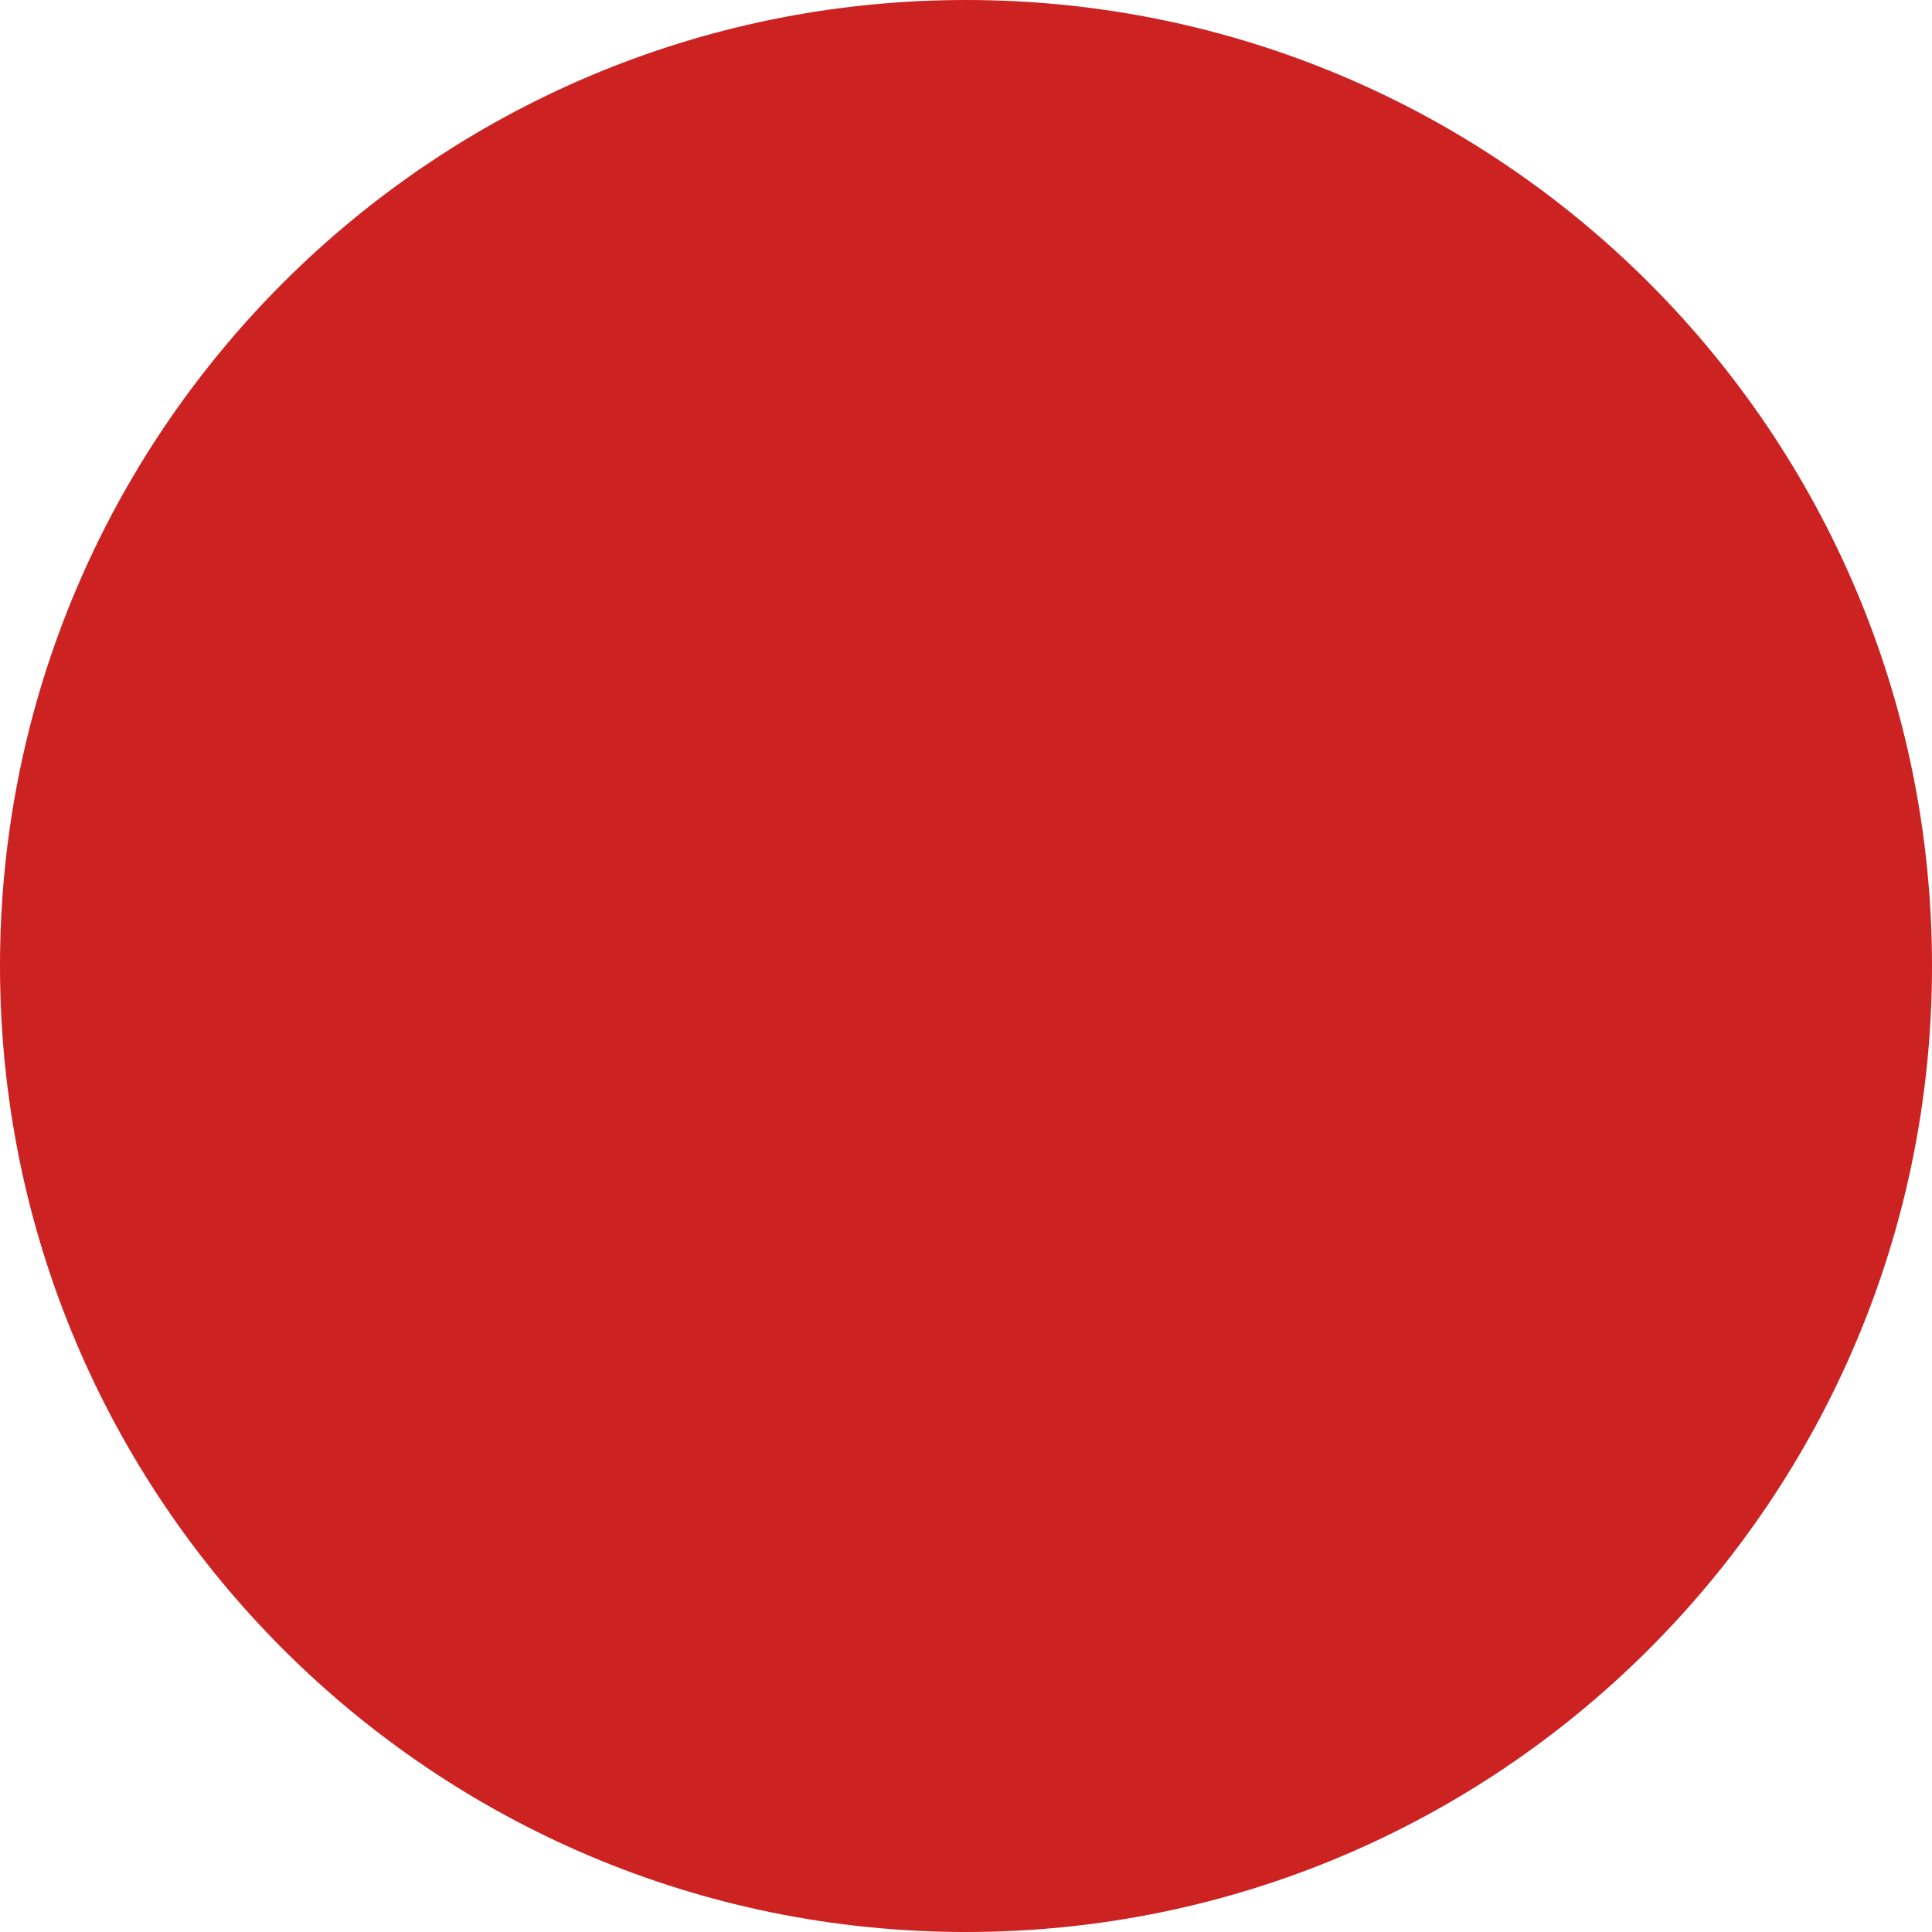
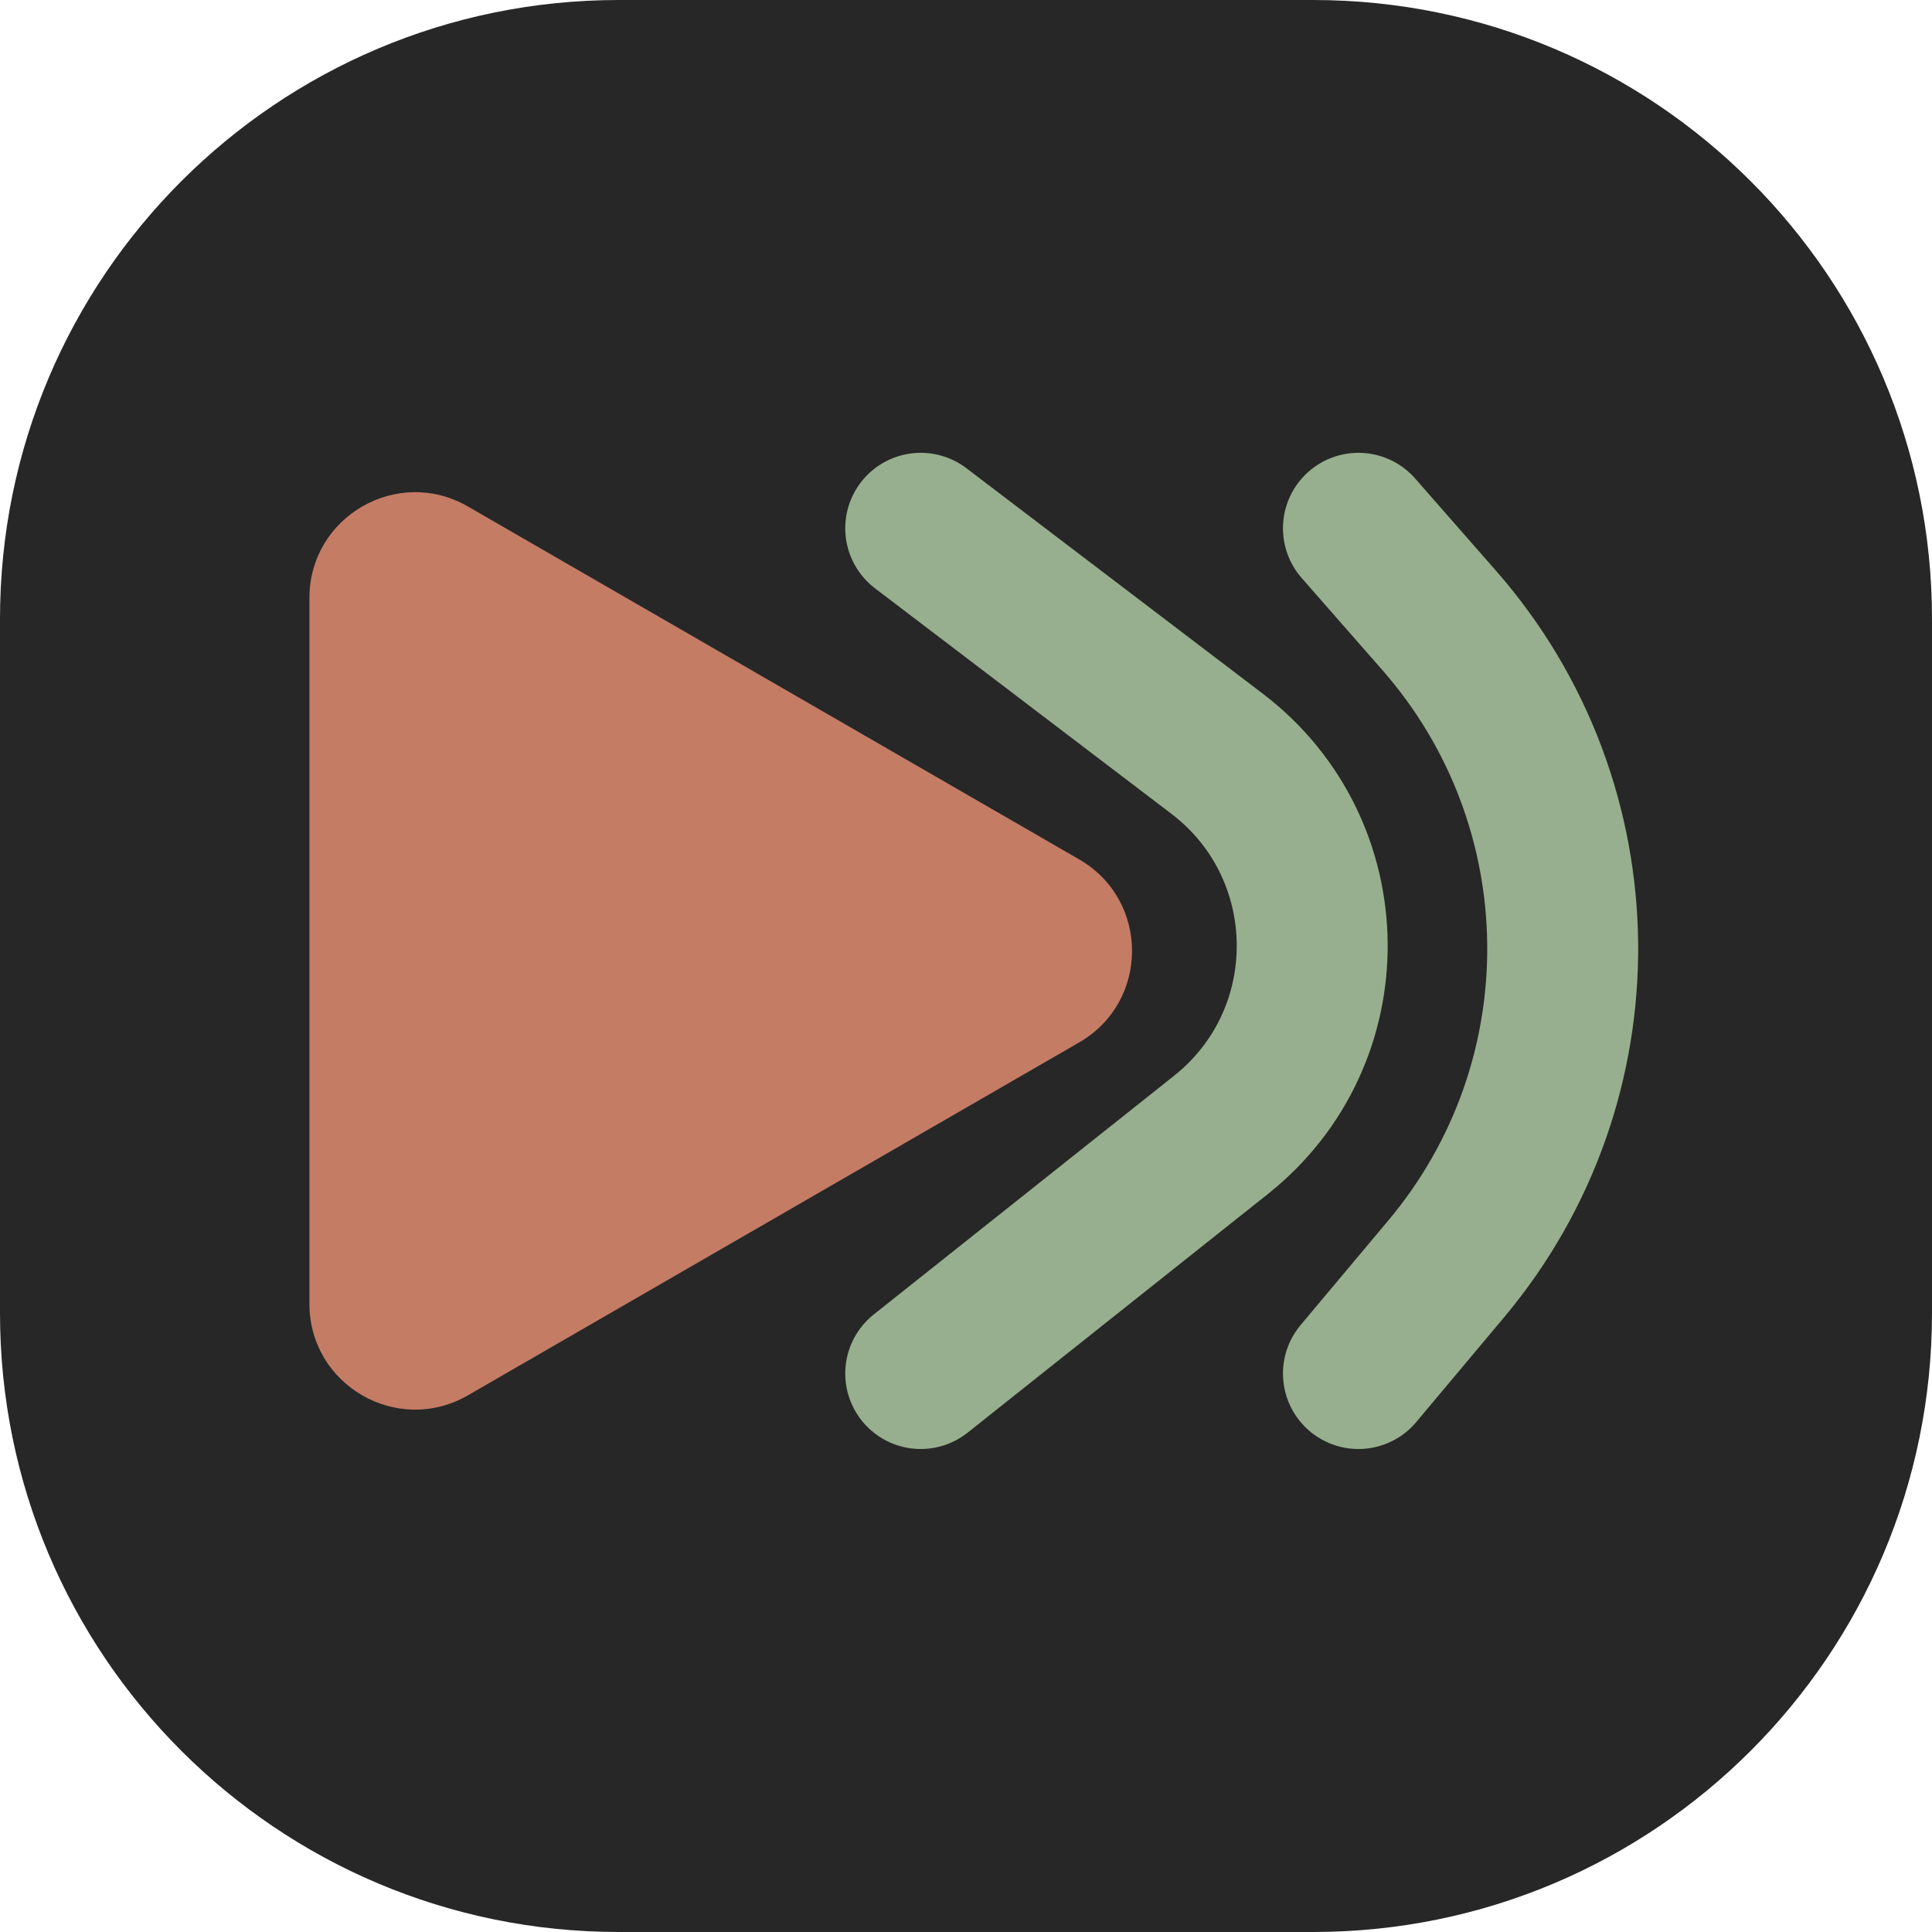
- <svg xmlns="http://www.w3.org/2000/svg" viewBox="0 0 100 100">
-   <circle cx="50" cy="50" r="50" fill="#cc2222" />
+ <svg xmlns="http://www.w3.org/2000/svg" width="128" height="128" viewBox="0 0 128 128" fill="none">
+   <rect width="128" height="128" rx="41" fill="#272727" />
+   <path d="M71.5 56.938C76.167 59.632 76.167 66.368 71.5 69.062L31 92.445C26.333 95.139 20.5 91.771 20.5 86.383L20.5 39.617C20.5 34.229 26.333 30.861 31 33.555L71.5 56.938Z" fill="#C47C65" />
+   <path d="M61 35L80.625 49.929C88.93 56.247 89.062 68.696 80.893 75.189L61 91" stroke="#97AF8E" stroke-width="10" stroke-linecap="round" />
+   <path d="M90 35L95.353 41.108C106.082 53.352 106.28 71.591 95.817 84.064L90 91" stroke="#97AF8E" stroke-width="10" stroke-linecap="round" />
</svg>
